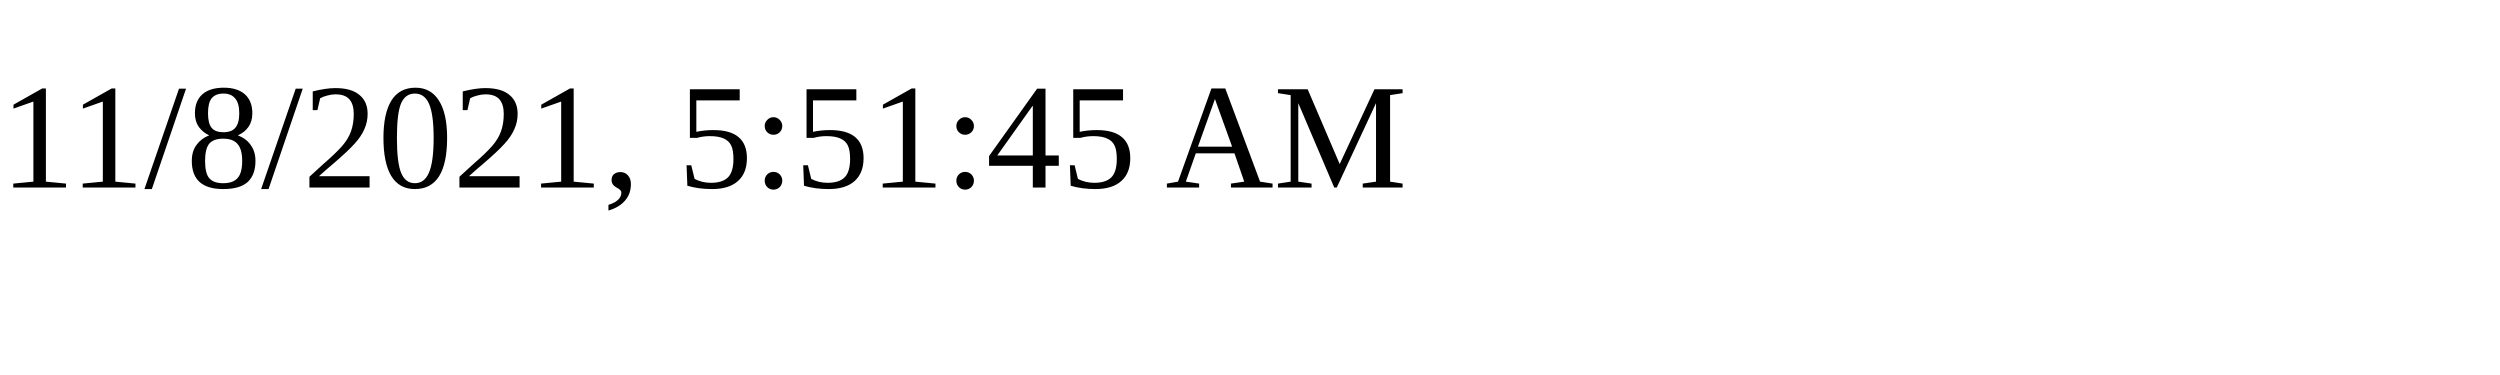
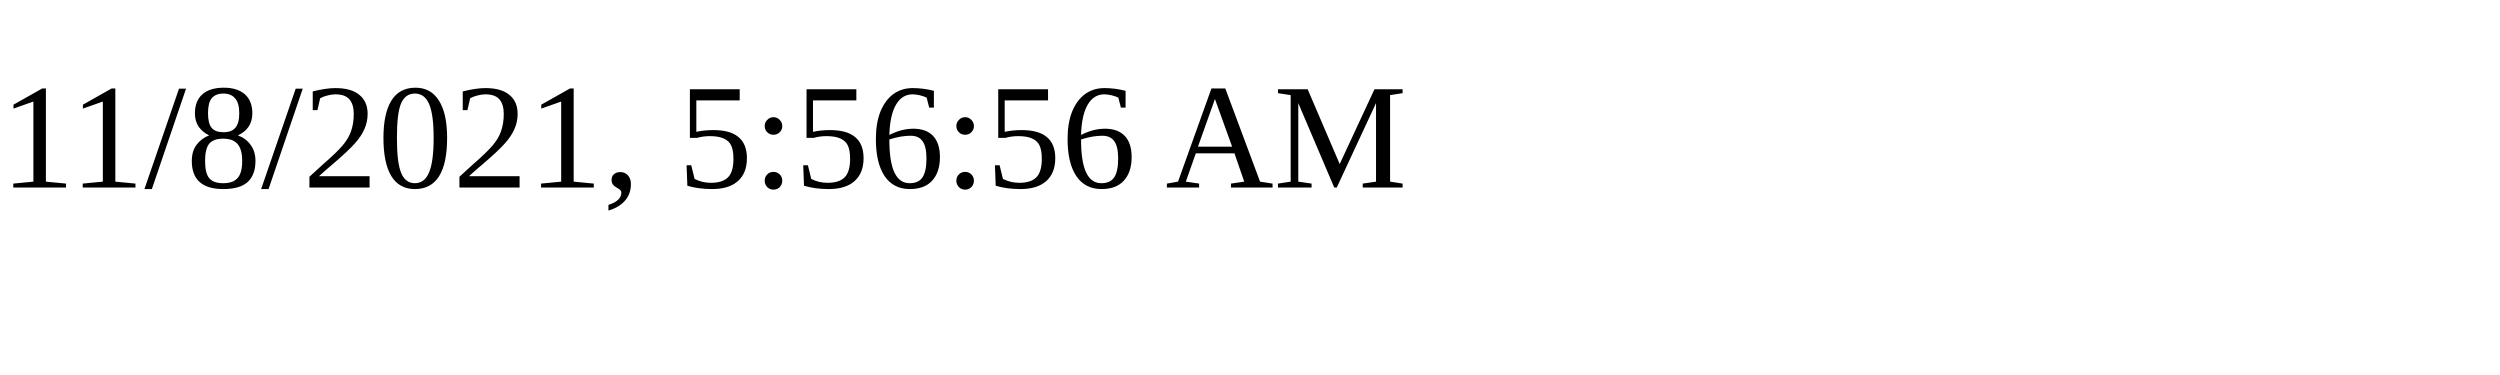
<svg xmlns="http://www.w3.org/2000/svg" height="30" width="200">
-   <text x="0" y="15">11/8/2021, 5:51:45 AM</text>
+   <text x="0" y="15">11/8/2021, 5:56:56 AM</text>
</svg>
